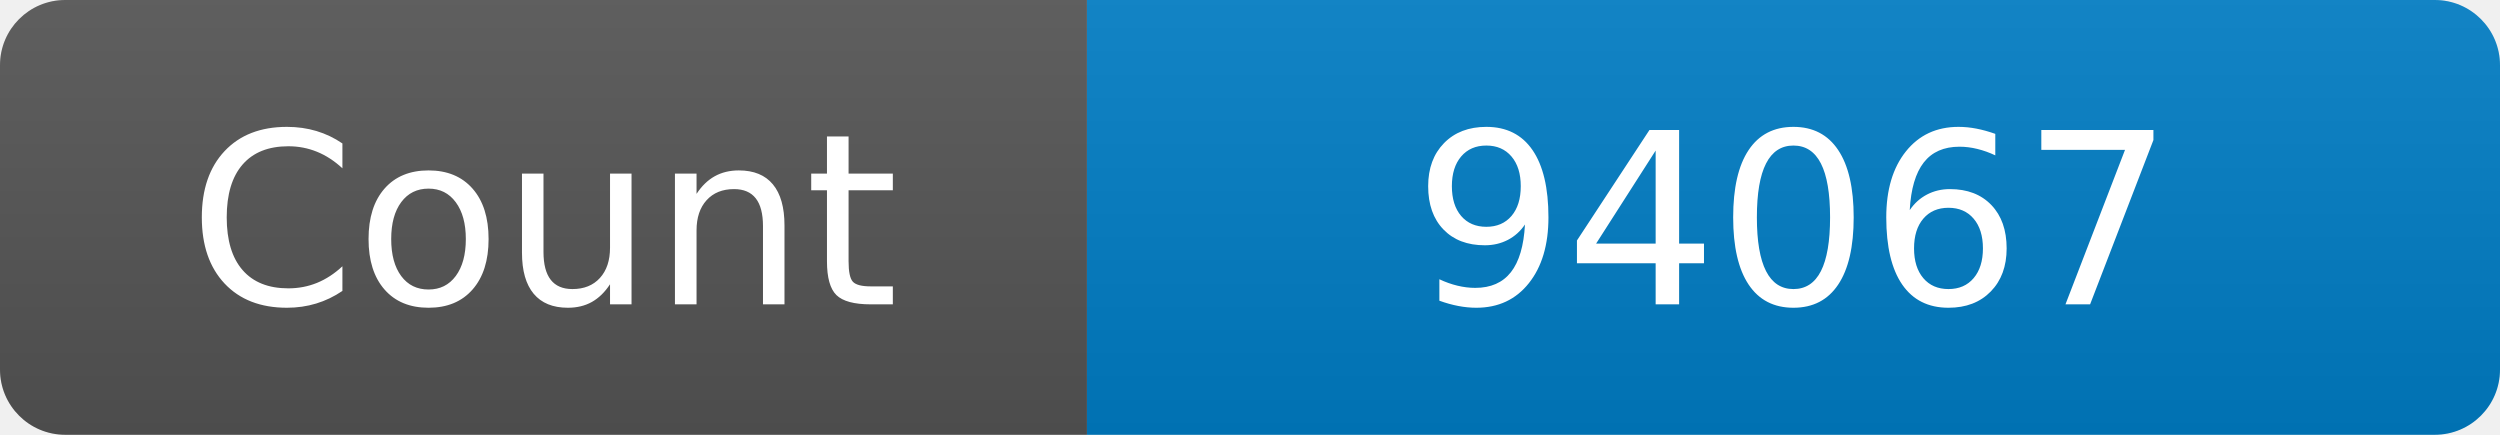
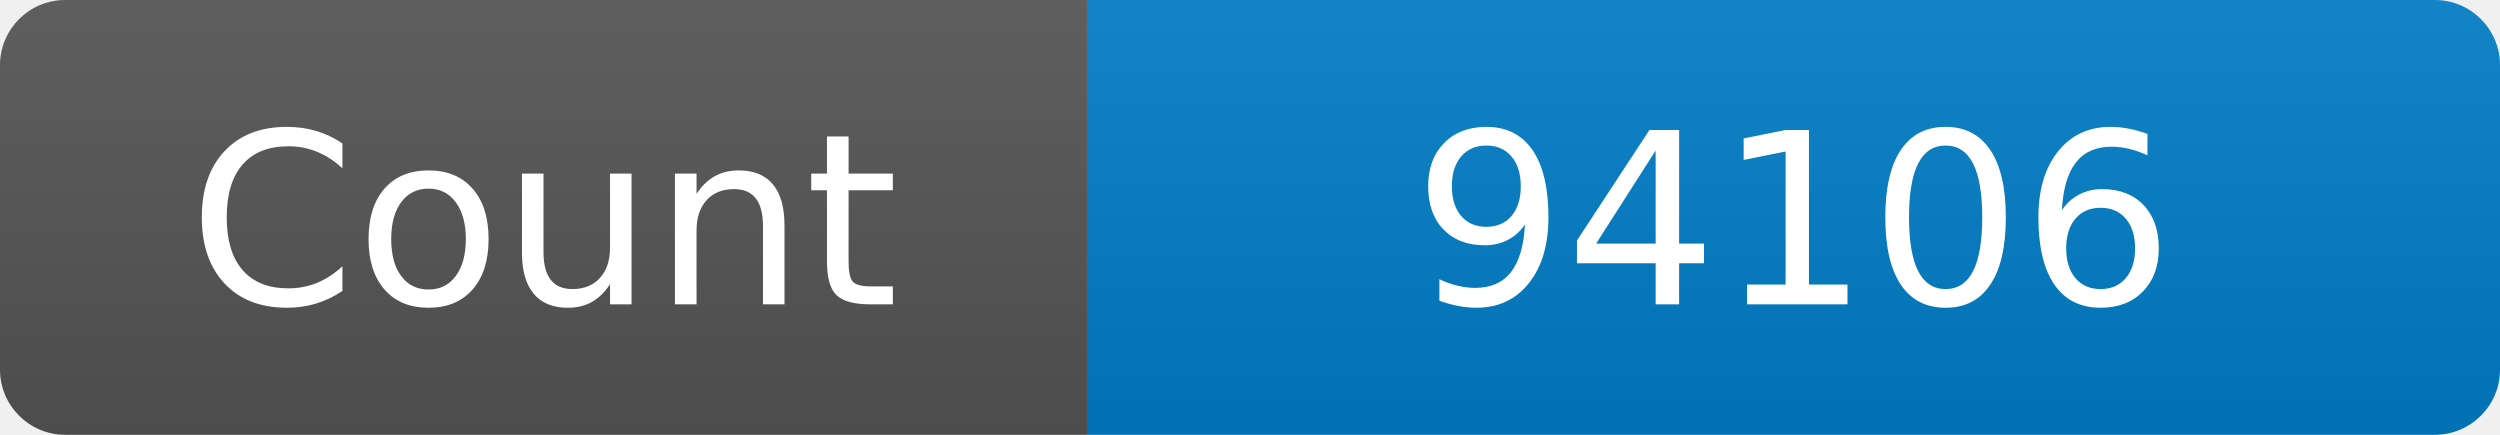
<svg xmlns="http://www.w3.org/2000/svg" width="115" height="20" role="img" aria-label="Maintained?: yes">
  <linearGradient id="s" x2="0" y2="100%">
    <stop offset="0" stop-color="#bbb" stop-opacity=".1" />
    <stop offset="1" stop-opacity=".1" />
  </linearGradient>
  <clipPath id="r">
    <rect width="115" height="20" rx="3" fill="#fff" />
  </clipPath>
  <g clip-path="url(#r)">
    <rect width="50" height="20" fill="#555" />
    <rect x="50" width="160" height="20" fill="#007ec6" />
    <rect width="115" height="20" fill="url(#s)" />
  </g>
  <g fill="#fff" text-anchor="middle" font-family="Verdana,Geneva,DejaVu Sans,sans-serif" font-size="110">
    <text x="250" y="140" transform="scale(.1)" fill="#fff">Count</text>
-     <text x="825" y="140" transform="scale(.1)" fill="#fff">94067</text>
+     <text x="825" y="140" transform="scale(.1)" fill="#fff">94106</text>
  </g>
</svg>
